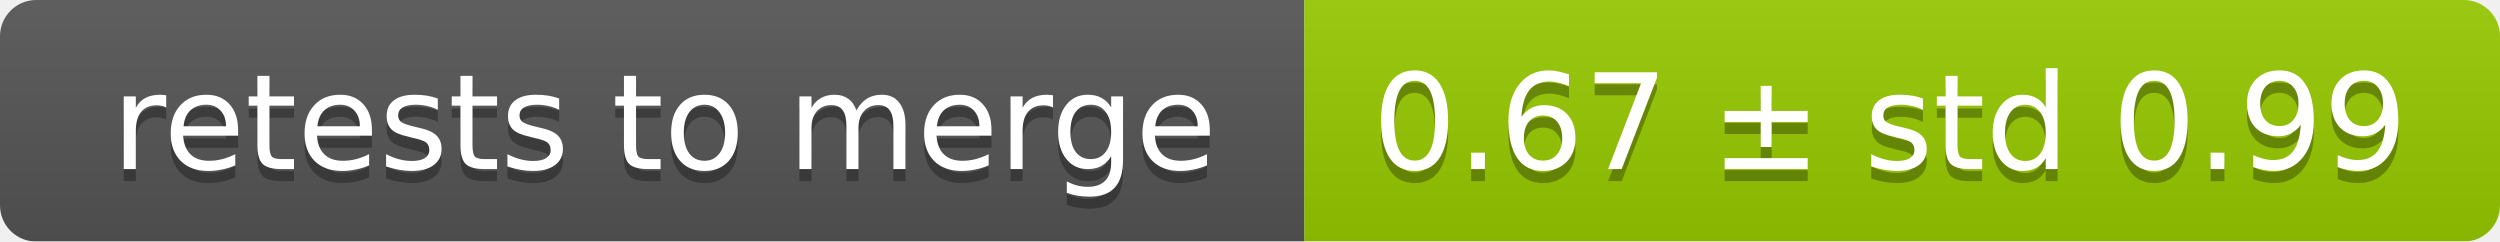
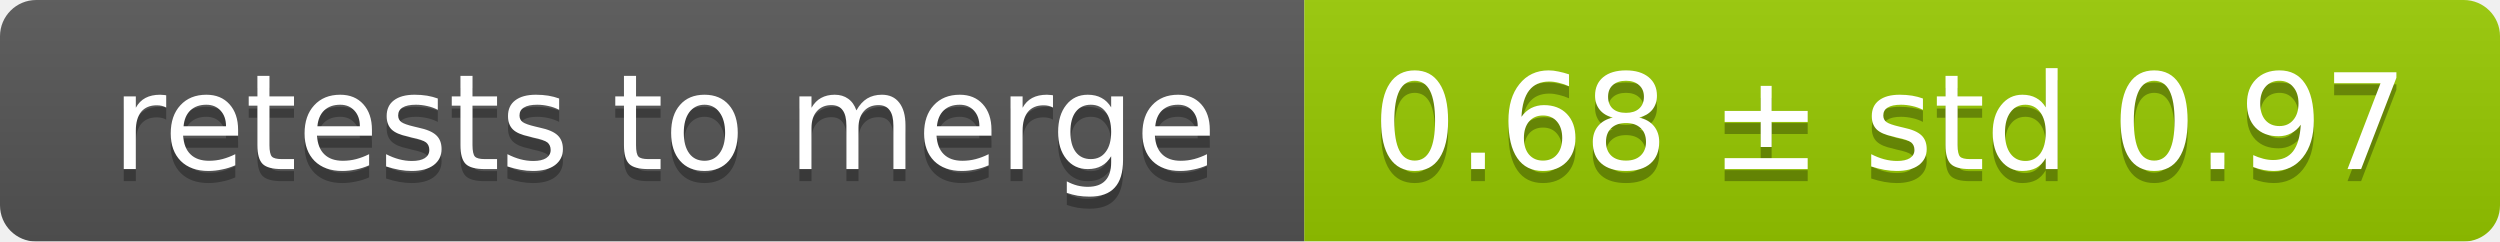
<svg xmlns="http://www.w3.org/2000/svg" width="207" height="20">
  <linearGradient id="smooth" x2="0" y2="100%">
    <stop offset="0" stop-color="#bbb" stop-opacity=".1" />
    <stop offset="1" stop-opacity=".1" />
  </linearGradient>
  <mask id="round">
    <rect width="207" height="20" rx="3" fill="#fff" />
  </mask>
  <g mask="url(#round)">
    <rect width="108" height="20" fill="#555" />
    <rect x="108" width="99" height="20" fill="#97ca00" />
    <rect width="207" height="20" fill="url(#smooth)" />
  </g>
  <g fill="#fff" text-anchor="middle" font-family="DejaVu Sans,Verdana,Geneva,sans-serif" font-size="11">
    <text x="55" y="15" fill="#010101" fill-opacity=".3">retests to merge</text>
    <text x="55" y="14">retests to merge</text>
-     <text x="156.5" y="15" fill="#010101" fill-opacity=".3">0.67 ± std 0.99</text>
-     <text x="156.5" y="14">0.67 ± std 0.99</text>
+     <text x="156.5" y="15" fill="#010101" fill-opacity=".3">0.68 ± std 0.97</text>
+     <text x="156.5" y="14">0.68 ± std 0.97</text>
  </g>
</svg>
